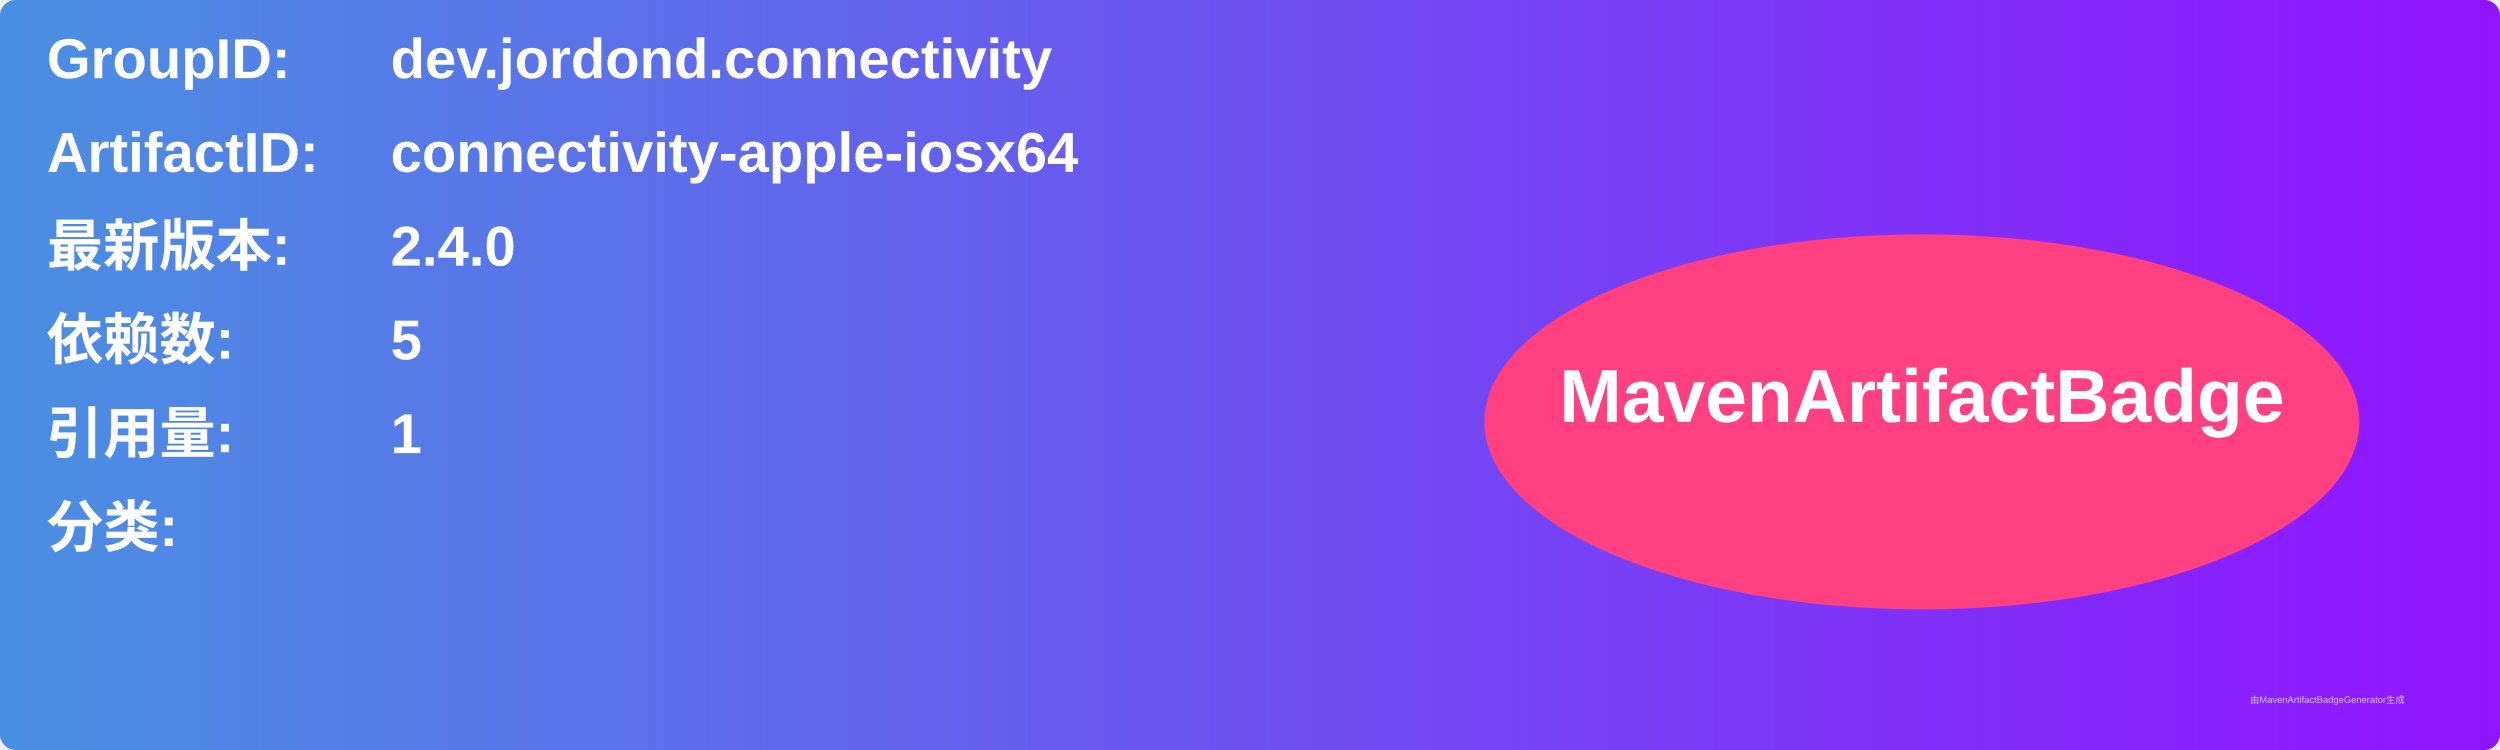
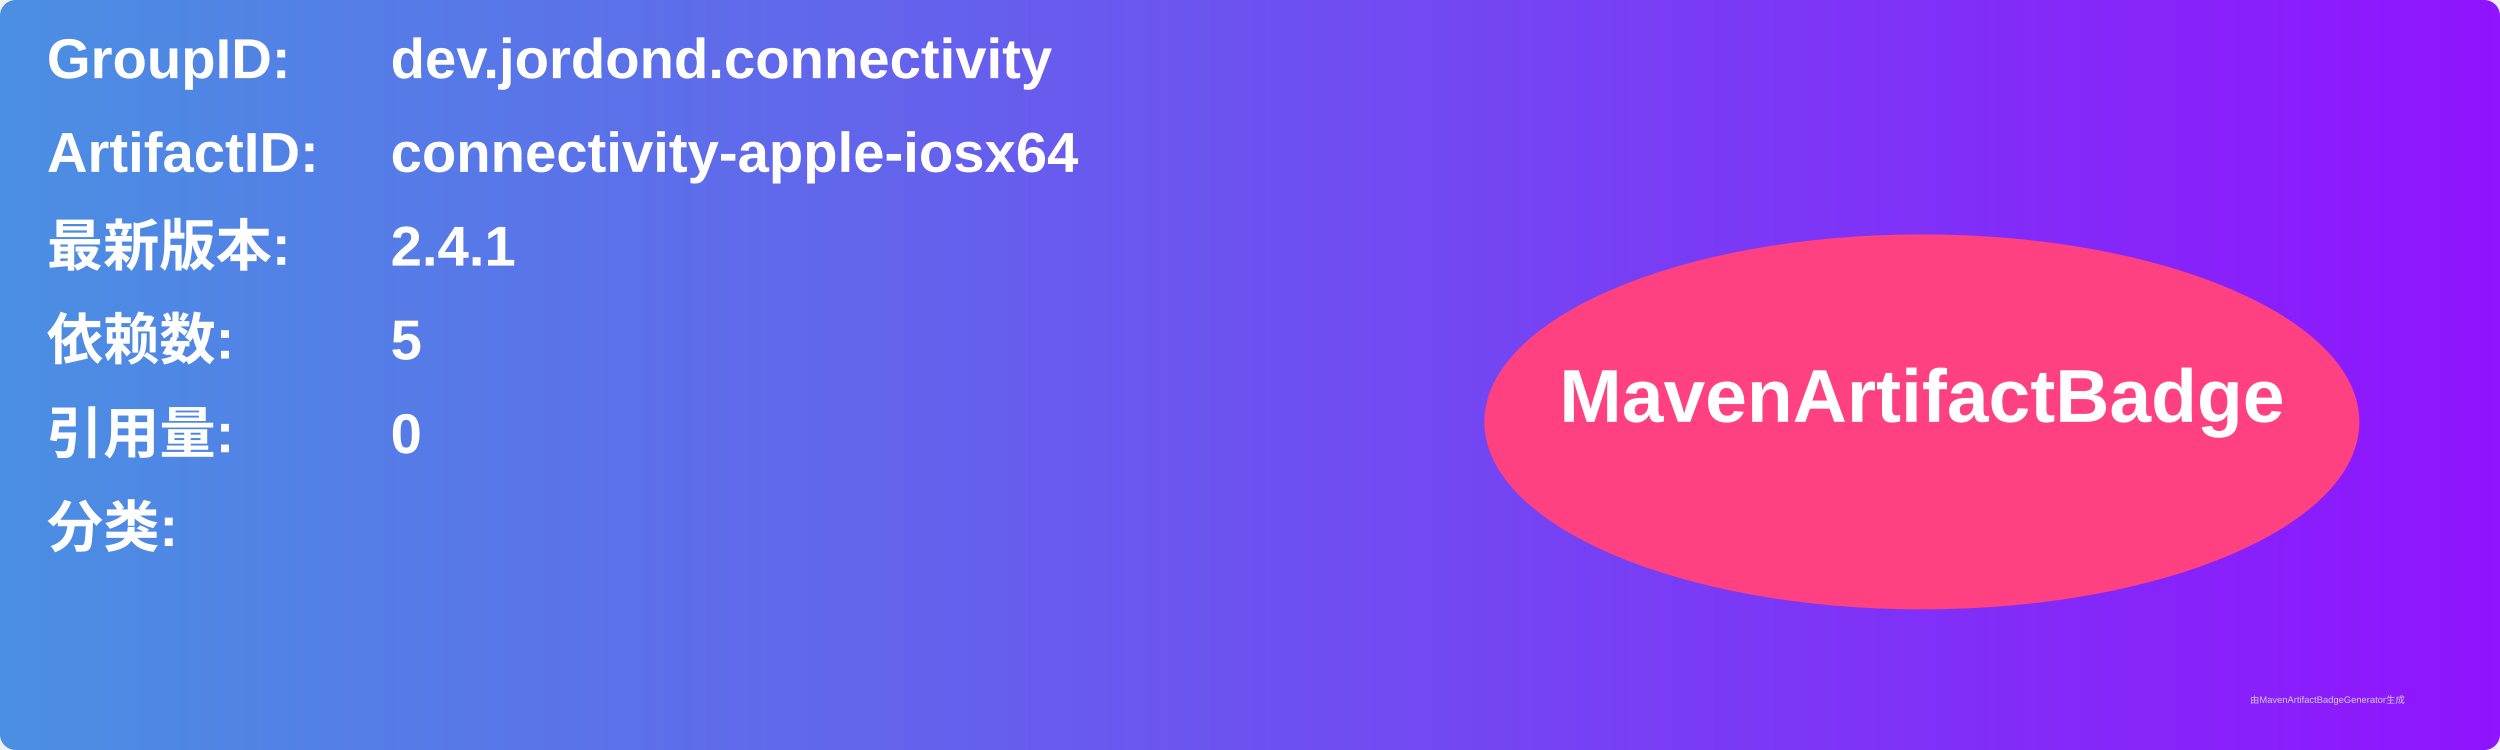
<svg xmlns="http://www.w3.org/2000/svg" width="800" height="240" viewBox="0 0 800 240">
  <linearGradient id="grad" x1="0%" y1="0%" x2="100%" y2="0%">
    <stop offset="0%" stop-color="#4a90e2" />
    <stop offset="100%" stop-color="#9013fe" />
  </linearGradient>
  <rect width="100%" height="100%" rx="5" ry="5" fill="url(#grad)" />
  <g transform="translate(15, 15)">
    <text x="0" y="10" font-family="Arial" font-size="18" fill="white" font-weight="bold" width="260">GroupID:</text>
    <text x="110" y="10" font-family="Arial" font-size="18" fill="white" font-weight="bold" width="460">dev.jordond.connectivity</text>
    <text x="0" y="40" font-family="Arial" font-size="18" fill="white" font-weight="bold" width="260">ArtifactID:</text>
    <text x="110" y="40" font-family="Arial" font-size="18" fill="white" font-weight="bold" width="460">connectivity-apple-iosx64</text>
    <text x="0" y="70" font-family="Arial" font-size="18" fill="white" font-weight="bold">最新版本:</text>
    <text x="110" y="70" font-family="Arial" font-size="18" fill="white" font-weight="bold">
-       <tspan font-weight="bold">2.4.0</tspan>
+       <tspan font-weight="bold">2.4.1</tspan>
    </text>
    <text x="0" y="100" font-family="Arial" font-size="18" fill="white" font-weight="bold">依赖数: </text>
    <text x="110" y="100" font-family="Arial" font-size="18" fill="white">
      <tspan font-weight="bold">5</tspan>
    </text>
    <text x="0" y="130" font-family="Arial" font-size="18" fill="white" font-weight="bold">引用量: </text>
    <text x="110" y="130" font-family="Arial" font-size="18" fill="white">
-       <tspan font-weight="bold">1</tspan>
+       <tspan font-weight="bold">0</tspan>
    </text>
    <text x="0" y="160" font-family="Arial" font-size="18" fill="white" font-weight="bold">分类:</text>
    <text x="10" y="190" font-family="Arial" font-size="10" fill="white">
      <tspan font-weight="bold" />
    </text>
    <ellipse cx="600" cy="120" rx="140" ry="60" fill="#ff4081" />
    <text x="600" y="120" text-anchor="middle" font-family="Arial" font-size="24" fill="white" font-weight="bold">MavenArtifactBadge</text>
  </g>
  <text x="720" y="225" font-family="Arial" font-size="3" fill="#d0d0d0">由MavenArtifactBadgeGenerator生成</text>
</svg>
